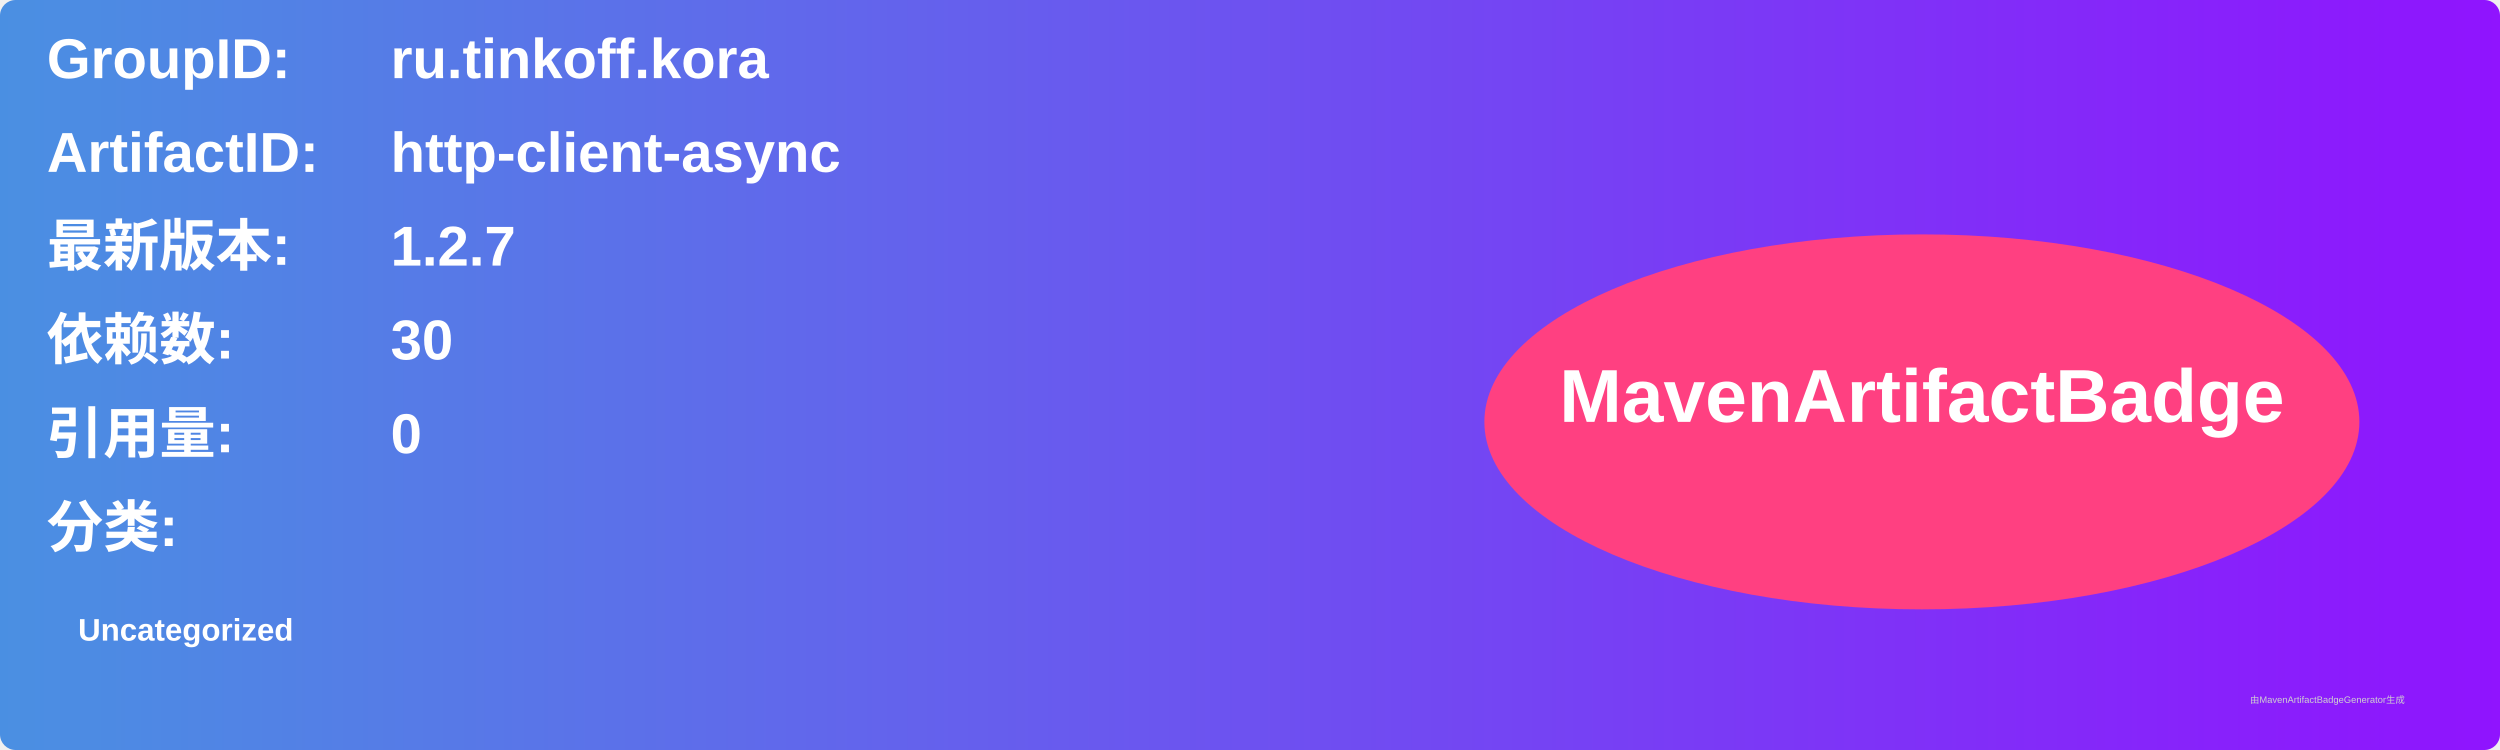
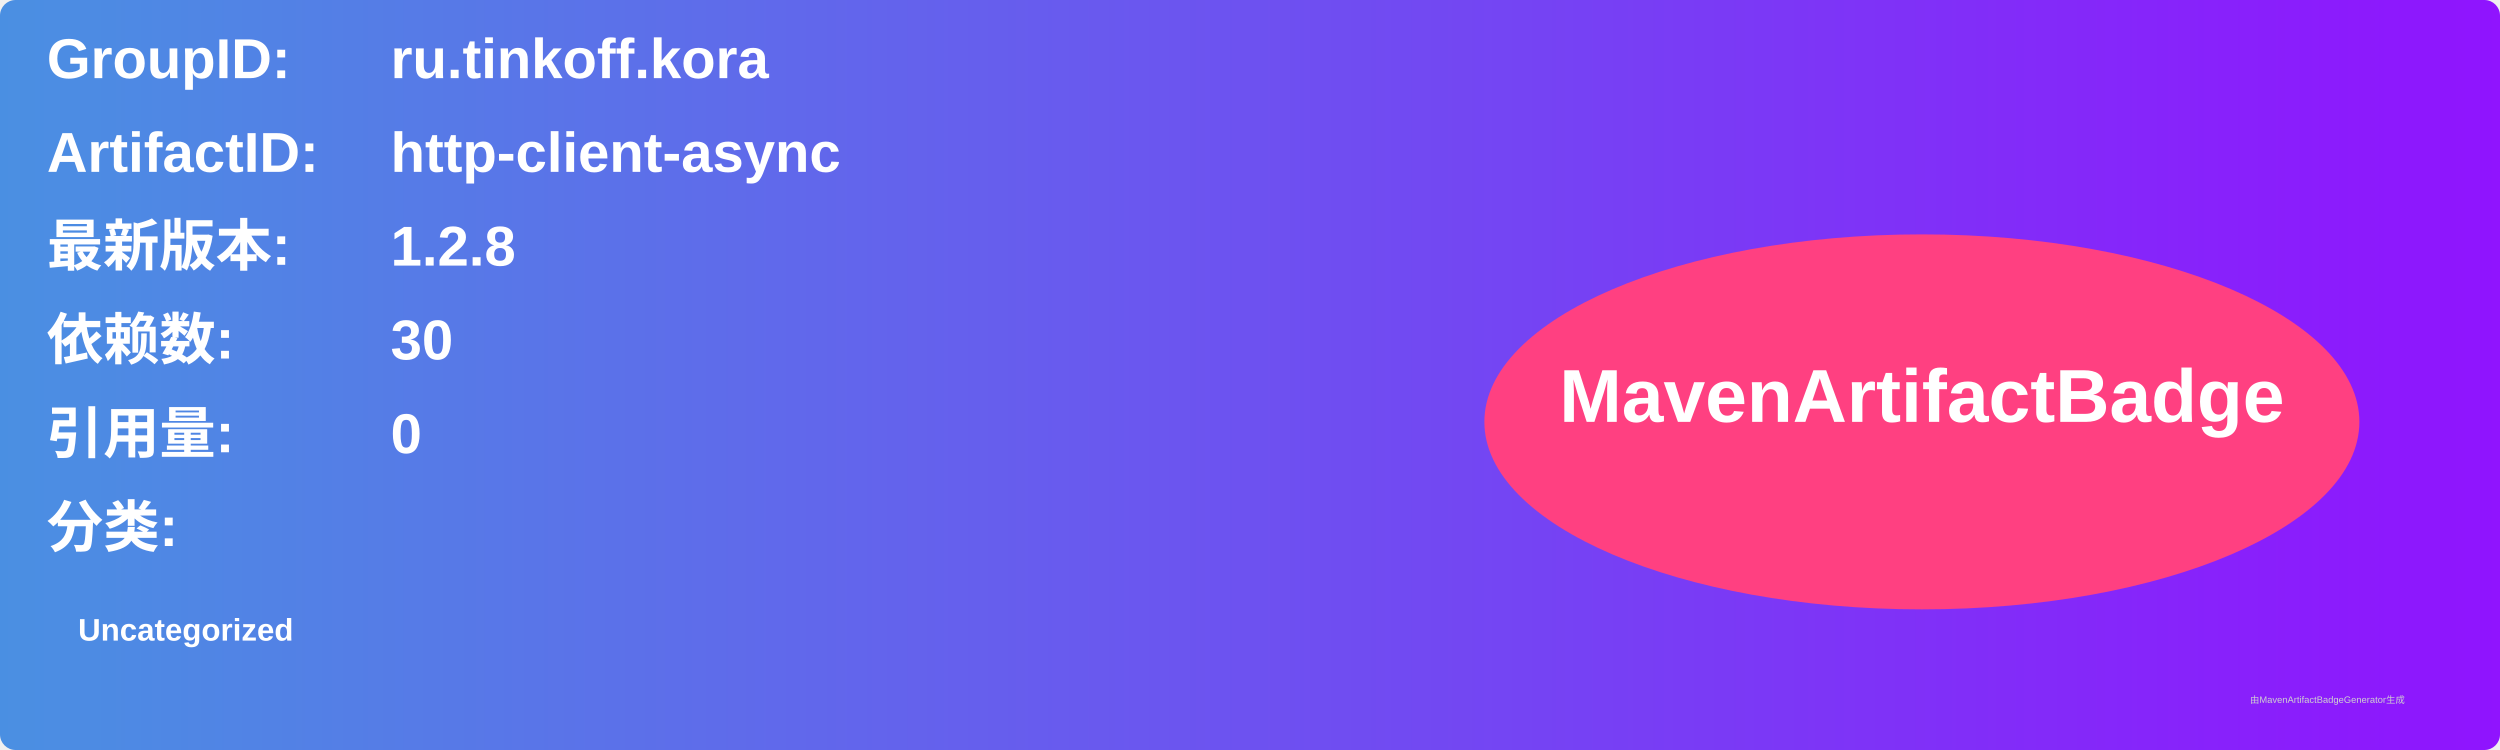
<svg xmlns="http://www.w3.org/2000/svg" width="800" height="240" viewBox="0 0 800 240">
  <linearGradient id="grad" x1="0%" y1="0%" x2="100%" y2="0%">
    <stop offset="0%" stop-color="#4a90e2" />
    <stop offset="100%" stop-color="#9013fe" />
  </linearGradient>
  <rect width="100%" height="100%" rx="5" ry="5" fill="url(#grad)" />
  <g transform="translate(15, 15)">
    <text x="0" y="10" font-family="Arial" font-size="18" fill="white" font-weight="bold" width="260">GroupID:</text>
    <text x="110" y="10" font-family="Arial" font-size="18" fill="white" font-weight="bold" width="460">ru.tinkoff.kora</text>
    <text x="0" y="40" font-family="Arial" font-size="18" fill="white" font-weight="bold" width="260">ArtifactID:</text>
    <text x="110" y="40" font-family="Arial" font-size="18" fill="white" font-weight="bold" width="460">http-client-async</text>
    <text x="0" y="70" font-family="Arial" font-size="18" fill="white" font-weight="bold">最新版本:</text>
    <text x="110" y="70" font-family="Arial" font-size="18" fill="white" font-weight="bold">
-       <tspan font-weight="bold">1.2.7</tspan>
+       <tspan font-weight="bold">1.2.8</tspan>
    </text>
    <text x="0" y="100" font-family="Arial" font-size="18" fill="white" font-weight="bold">依赖数: </text>
    <text x="110" y="100" font-family="Arial" font-size="18" fill="white">
      <tspan font-weight="bold">30</tspan>
    </text>
    <text x="0" y="130" font-family="Arial" font-size="18" fill="white" font-weight="bold">引用量: </text>
    <text x="110" y="130" font-family="Arial" font-size="18" fill="white">
      <tspan font-weight="bold">0</tspan>
    </text>
    <text x="0" y="160" font-family="Arial" font-size="18" fill="white" font-weight="bold">分类:</text>
    <text x="10" y="190" font-family="Arial" font-size="10" fill="white">
      <tspan font-weight="bold">Uncategorized</tspan>
    </text>
    <ellipse cx="600" cy="120" rx="140" ry="60" fill="#ff4081" />
    <text x="600" y="120" text-anchor="middle" font-family="Arial" font-size="24" fill="white" font-weight="bold">MavenArtifactBadge</text>
  </g>
  <text x="720" y="225" font-family="Arial" font-size="3" fill="#d0d0d0">由MavenArtifactBadgeGenerator生成</text>
</svg>
